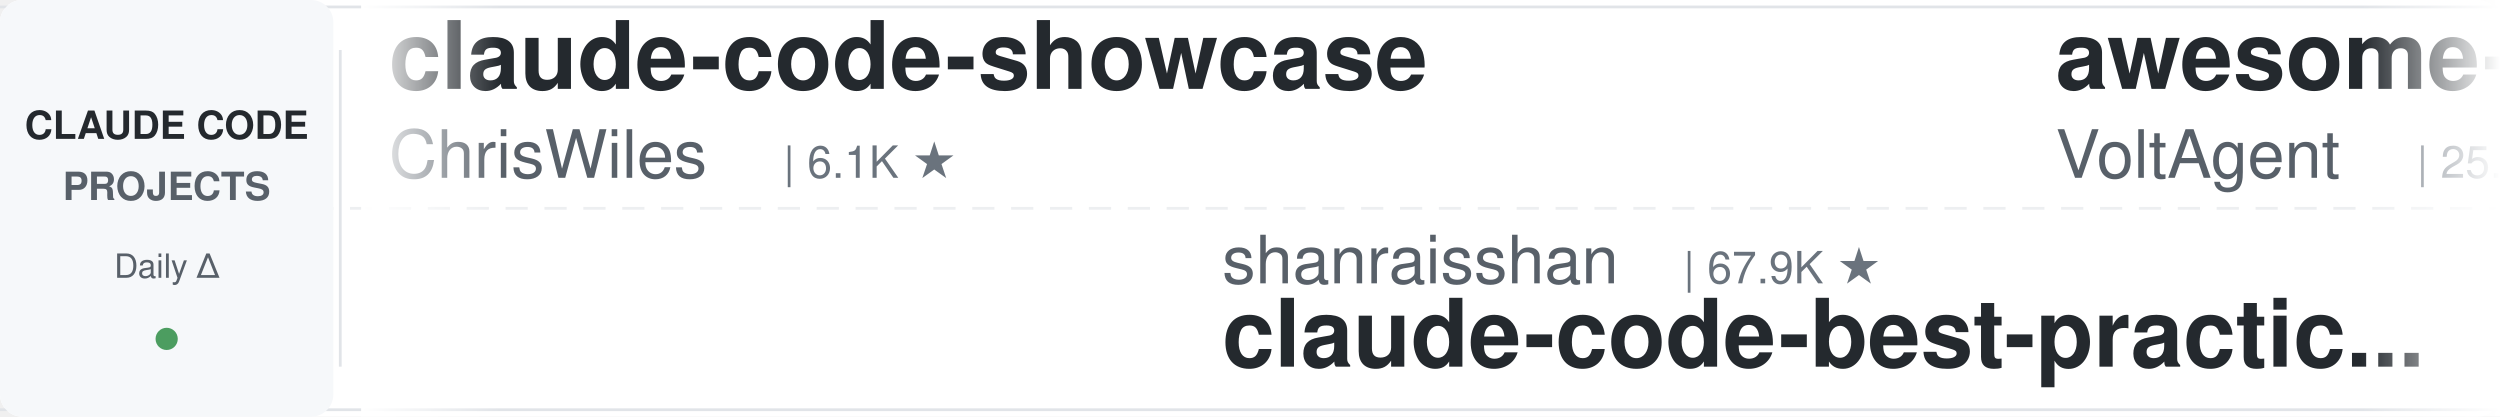
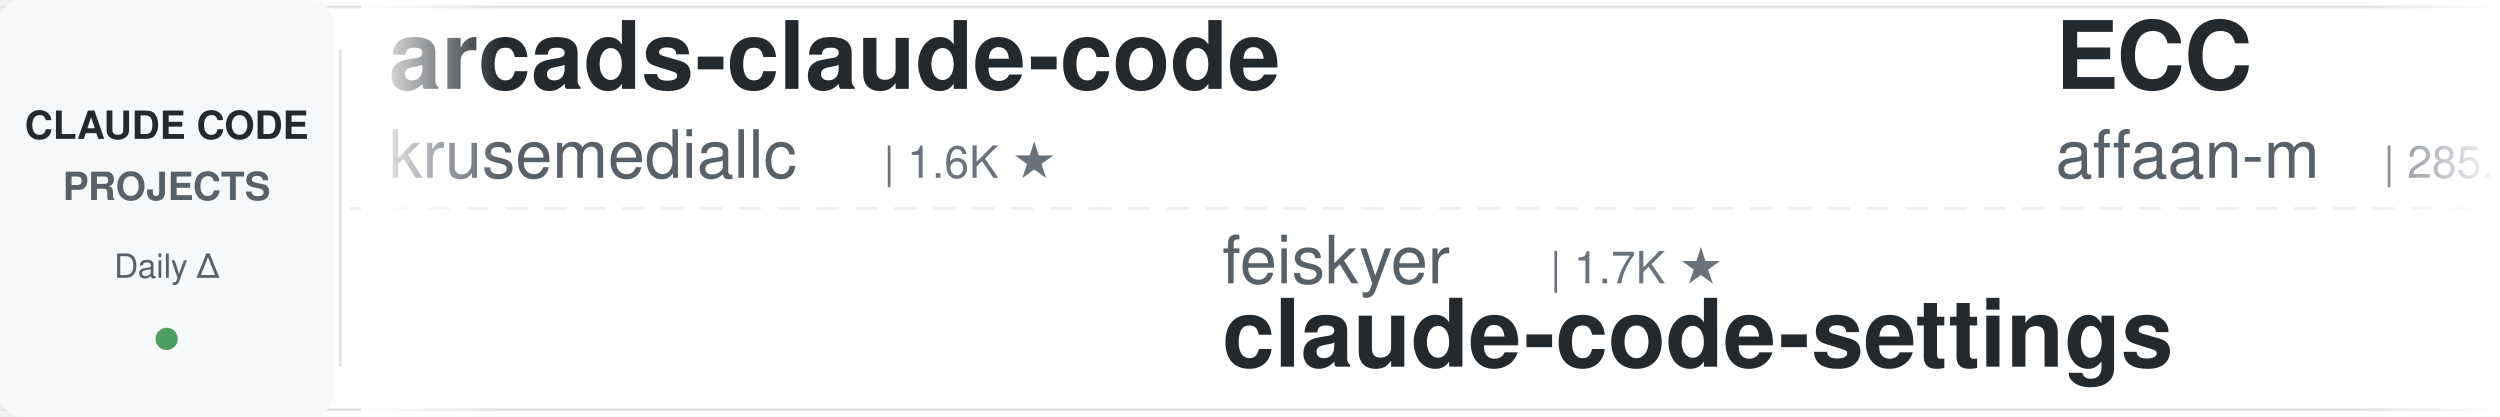
<svg xmlns="http://www.w3.org/2000/svg" width="900" height="150">
  <defs>
    <linearGradient id="leftFade" x1="0%" y1="0%" x2="100%" y2="0%">
      <stop offset="0%" style="stop-color:#ffffff;stop-opacity:1" />
      <stop offset="100%" style="stop-color:#ffffff;stop-opacity:0" />
    </linearGradient>
    <linearGradient id="rightFade" x1="0%" y1="0%" x2="100%" y2="0%">
      <stop offset="0%" style="stop-color:#ffffff;stop-opacity:0" />
      <stop offset="100%" style="stop-color:#ffffff;stop-opacity:1" />
    </linearGradient>
  </defs>
  <rect width="900" height="150" fill="#ffffff" rx="8" />
  <rect x="0" y="2" width="900" height="1" fill="#e1e4e8" />
  <rect x="0" y="147" width="900" height="1" fill="#e1e4e8" />
  <line x1="0" y1="75" x2="900" y2="75" stroke="#e1e4e8" stroke-width="1" stroke-dasharray="8 6" opacity="0.6" />
  <rect x="0" y="0" width="120" height="150" fill="#f6f8fa" rx="8" />
  <text x="60" y="50" font-family="-apple-system, BlinkMacSystemFont, 'Segoe UI', Helvetica, Arial, sans-serif" font-size="14" font-weight="600" fill="#24292e" text-anchor="middle">CLAUDE CODE</text>
  <text x="60" y="72" font-family="-apple-system, BlinkMacSystemFont, 'Segoe UI', Helvetica, Arial, sans-serif" font-size="14" font-weight="600" fill="#586069" text-anchor="middle">PROJECTS</text>
  <text x="60" y="100" font-family="-apple-system, BlinkMacSystemFont, 'Segoe UI', Helvetica, Arial, sans-serif" font-size="12" font-weight="500" fill="#586069" text-anchor="middle">Daily Δ</text>
  <circle cx="60" cy="122" r="4" fill="#22863a" opacity="0.8" />
  <rect x="122" y="18" width="1" height="114" fill="#e1e4e8" />
  <clipPath id="tickerClip">
    <rect x="130" y="0" width="770" height="150" />
  </clipPath>
  <g clip-path="url(#tickerClip)">
    <g id="tickerItems">
      <animateTransform attributeName="transform" attributeType="XML" type="translate" from="0 0" to="-3000 0" dur="54s" repeatCount="indefinite" />
      <g transform="translate(0, 0)">
-         <text x="140" y="32" font-family="-apple-system, BlinkMacSystemFont, 'Segoe UI', Helvetica, Arial, sans-serif" font-size="34" font-weight="600" fill="#24292e">claude-code-showcase</text>
-         <text x="140" y="64" font-family="-apple-system, BlinkMacSystemFont, 'Segoe UI', Helvetica, Arial, sans-serif" font-size="24" font-weight="400" fill="#586069">ChrisWiles</text>
-         <text x="282" y="64" font-family="-apple-system, BlinkMacSystemFont, 'Segoe UI', Helvetica, Arial, sans-serif" font-size="16" font-weight="500" fill="#6a737d">| 6.1K ★</text>
+         <text x="140" y="32" font-family="-apple-system, BlinkMacSystemFont, 'Segoe UI', Helvetica, Arial, sans-serif" font-size="34" font-weight="600" fill="#24292e">arcads-claude-code</text>
+         <text x="140" y="64" font-family="-apple-system, BlinkMacSystemFont, 'Segoe UI', Helvetica, Arial, sans-serif" font-size="24" font-weight="400" fill="#586069">krusemediallc</text>
+         <text x="318" y="64" font-family="-apple-system, BlinkMacSystemFont, 'Segoe UI', Helvetica, Arial, sans-serif" font-size="16" font-weight="500" fill="#6a737d">| 1.6K ★</text>
      </g>
      <g transform="translate(300, 0)">
-         <text x="140" y="102" font-family="-apple-system, BlinkMacSystemFont, 'Segoe UI', Helvetica, Arial, sans-serif" font-size="24" font-weight="400" fill="#586069">shanraisshan</text>
-         <text x="306" y="102" font-family="-apple-system, BlinkMacSystemFont, 'Segoe UI', Helvetica, Arial, sans-serif" font-size="16" font-weight="500" fill="#6a737d">| 67.9K ★</text>
-         <text x="140" y="132" font-family="-apple-system, BlinkMacSystemFont, 'Segoe UI', Helvetica, Arial, sans-serif" font-size="34" font-weight="600" fill="#24292e">claude-code-best-practic...</text>
+         <text x="140" y="102" font-family="-apple-system, BlinkMacSystemFont, 'Segoe UI', Helvetica, Arial, sans-serif" font-size="24" font-weight="400" fill="#586069">feiskyer</text>
+         <text x="258" y="102" font-family="-apple-system, BlinkMacSystemFont, 'Segoe UI', Helvetica, Arial, sans-serif" font-size="16" font-weight="500" fill="#6a737d">| 1.7K ★</text>
+         <text x="140" y="132" font-family="-apple-system, BlinkMacSystemFont, 'Segoe UI', Helvetica, Arial, sans-serif" font-size="34" font-weight="600" fill="#24292e">claude-code-settings</text>
      </g>
      <g transform="translate(600, 0)">
-         <text x="140" y="32" font-family="-apple-system, BlinkMacSystemFont, 'Segoe UI', Helvetica, Arial, sans-serif" font-size="34" font-weight="600" fill="#24292e">awesome-claude-code-suba...</text>
-         <text x="140" y="64" font-family="-apple-system, BlinkMacSystemFont, 'Segoe UI', Helvetica, Arial, sans-serif" font-size="24" font-weight="400" fill="#586069">VoltAgent</text>
-         <text x="270" y="64" font-family="-apple-system, BlinkMacSystemFont, 'Segoe UI', Helvetica, Arial, sans-serif" font-size="16" font-weight="500" fill="#6a737d">| 25.9K ★</text>
+         <text x="140" y="32" font-family="-apple-system, BlinkMacSystemFont, 'Segoe UI', Helvetica, Arial, sans-serif" font-size="34" font-weight="600" fill="#24292e">ECC</text>
+         <text x="140" y="64" font-family="-apple-system, BlinkMacSystemFont, 'Segoe UI', Helvetica, Arial, sans-serif" font-size="24" font-weight="400" fill="#586069">affaan-m</text>
+         <text x="258" y="64" font-family="-apple-system, BlinkMacSystemFont, 'Segoe UI', Helvetica, Arial, sans-serif" font-size="16" font-weight="500" fill="#6a737d">| 285.7K ★</text>
      </g>
      <g transform="translate(900, 0)">
-         <text x="140" y="102" font-family="-apple-system, BlinkMacSystemFont, 'Segoe UI', Helvetica, Arial, sans-serif" font-size="24" font-weight="400" fill="#586069">SeemSeam</text>
-         <text x="258" y="102" font-family="-apple-system, BlinkMacSystemFont, 'Segoe UI', Helvetica, Arial, sans-serif" font-size="16" font-weight="500" fill="#6a737d">| 3.6K ★</text>
-         <text x="140" y="132" font-family="-apple-system, BlinkMacSystemFont, 'Segoe UI', Helvetica, Arial, sans-serif" font-size="34" font-weight="600" fill="#24292e">claude_codex_bridge</text>
+         <text x="140" y="102" font-family="-apple-system, BlinkMacSystemFont, 'Segoe UI', Helvetica, Arial, sans-serif" font-size="24" font-weight="400" fill="#586069">alejandrobalderas</text>
+         <text x="366" y="102" font-family="-apple-system, BlinkMacSystemFont, 'Segoe UI', Helvetica, Arial, sans-serif" font-size="16" font-weight="500" fill="#6a737d">| 3.0K ★</text>
+         <text x="140" y="132" font-family="-apple-system, BlinkMacSystemFont, 'Segoe UI', Helvetica, Arial, sans-serif" font-size="34" font-weight="600" fill="#24292e">claude-code-from-source</text>
      </g>
      <g transform="translate(1200, 0)">
-         <text x="140" y="32" font-family="-apple-system, BlinkMacSystemFont, 'Segoe UI', Helvetica, Arial, sans-serif" font-size="34" font-weight="600" fill="#24292e">claude-code-spec-workflo...</text>
-         <text x="140" y="64" font-family="-apple-system, BlinkMacSystemFont, 'Segoe UI', Helvetica, Arial, sans-serif" font-size="24" font-weight="400" fill="#586069">Pimzino</text>
-         <text x="246" y="64" font-family="-apple-system, BlinkMacSystemFont, 'Segoe UI', Helvetica, Arial, sans-serif" font-size="16" font-weight="500" fill="#6a737d">| 3.9K ★</text>
+         <text x="140" y="32" font-family="-apple-system, BlinkMacSystemFont, 'Segoe UI', Helvetica, Arial, sans-serif" font-size="34" font-weight="600" fill="#24292e">claude-code-engineering</text>
+         <text x="140" y="64" font-family="-apple-system, BlinkMacSystemFont, 'Segoe UI', Helvetica, Arial, sans-serif" font-size="24" font-weight="400" fill="#586069">huangjia2019</text>
+         <text x="306" y="64" font-family="-apple-system, BlinkMacSystemFont, 'Segoe UI', Helvetica, Arial, sans-serif" font-size="16" font-weight="500" fill="#6a737d">| 1.1K ★</text>
      </g>
      <g transform="translate(1500, 0)">
-         <text x="140" y="102" font-family="-apple-system, BlinkMacSystemFont, 'Segoe UI', Helvetica, Arial, sans-serif" font-size="24" font-weight="400" fill="#586069">techjarves</text>
-         <text x="282" y="102" font-family="-apple-system, BlinkMacSystemFont, 'Segoe UI', Helvetica, Arial, sans-serif" font-size="16" font-weight="500" fill="#6a737d">| 1.6K ★</text>
-         <text x="140" y="132" font-family="-apple-system, BlinkMacSystemFont, 'Segoe UI', Helvetica, Arial, sans-serif" font-size="34" font-weight="600" fill="#24292e">ClaudeCode-Portable</text>
+         <text x="140" y="102" font-family="-apple-system, BlinkMacSystemFont, 'Segoe UI', Helvetica, Arial, sans-serif" font-size="24" font-weight="400" fill="#586069">hangsman</text>
+         <text x="258" y="102" font-family="-apple-system, BlinkMacSystemFont, 'Segoe UI', Helvetica, Arial, sans-serif" font-size="16" font-weight="500" fill="#6a737d">| 799 ★</text>
+         <text x="140" y="132" font-family="-apple-system, BlinkMacSystemFont, 'Segoe UI', Helvetica, Arial, sans-serif" font-size="34" font-weight="600" fill="#24292e">claude-code-source</text>
      </g>
      <g transform="translate(1800, 0)">
-         <text x="140" y="32" font-family="-apple-system, BlinkMacSystemFont, 'Segoe UI', Helvetica, Arial, sans-serif" font-size="34" font-weight="600" fill="#24292e">claude-code-local</text>
-         <text x="140" y="64" font-family="-apple-system, BlinkMacSystemFont, 'Segoe UI', Helvetica, Arial, sans-serif" font-size="24" font-weight="400" fill="#586069">nicedreamzapp</text>
-         <text x="318" y="64" font-family="-apple-system, BlinkMacSystemFont, 'Segoe UI', Helvetica, Arial, sans-serif" font-size="16" font-weight="500" fill="#6a737d">| 3.4K ★</text>
+         <text x="140" y="32" font-family="-apple-system, BlinkMacSystemFont, 'Segoe UI', Helvetica, Arial, sans-serif" font-size="34" font-weight="600" fill="#24292e">claude-code-hooks-master...</text>
+         <text x="140" y="64" font-family="-apple-system, BlinkMacSystemFont, 'Segoe UI', Helvetica, Arial, sans-serif" font-size="24" font-weight="400" fill="#586069">disler</text>
+         <text x="234" y="64" font-family="-apple-system, BlinkMacSystemFont, 'Segoe UI', Helvetica, Arial, sans-serif" font-size="16" font-weight="500" fill="#6a737d">| 3.9K ★</text>
      </g>
      <g transform="translate(2100, 0)">
-         <text x="140" y="102" font-family="-apple-system, BlinkMacSystemFont, 'Segoe UI', Helvetica, Arial, sans-serif" font-size="24" font-weight="400" fill="#586069">anthropics</text>
-         <text x="282" y="102" font-family="-apple-system, BlinkMacSystemFont, 'Segoe UI', Helvetica, Arial, sans-serif" font-size="16" font-weight="500" fill="#6a737d">| 9.6K ★</text>
-         <text x="140" y="132" font-family="-apple-system, BlinkMacSystemFont, 'Segoe UI', Helvetica, Arial, sans-serif" font-size="34" font-weight="600" fill="#24292e">claude-code-action</text>
+         <text x="140" y="102" font-family="-apple-system, BlinkMacSystemFont, 'Segoe UI', Helvetica, Arial, sans-serif" font-size="24" font-weight="400" fill="#586069">wanshuiyin</text>
+         <text x="282" y="102" font-family="-apple-system, BlinkMacSystemFont, 'Segoe UI', Helvetica, Arial, sans-serif" font-size="16" font-weight="500" fill="#6a737d">| 17.9K ★</text>
+         <text x="140" y="132" font-family="-apple-system, BlinkMacSystemFont, 'Segoe UI', Helvetica, Arial, sans-serif" font-size="34" font-weight="600" fill="#24292e">Auto-claude-code-researc...</text>
      </g>
      <g transform="translate(2400, 0)">
-         <text x="140" y="32" font-family="-apple-system, BlinkMacSystemFont, 'Segoe UI', Helvetica, Arial, sans-serif" font-size="34" font-weight="600" fill="#24292e">claude-code-templates</text>
-         <text x="140" y="64" font-family="-apple-system, BlinkMacSystemFont, 'Segoe UI', Helvetica, Arial, sans-serif" font-size="24" font-weight="400" fill="#586069">davila7</text>
-         <text x="246" y="64" font-family="-apple-system, BlinkMacSystemFont, 'Segoe UI', Helvetica, Arial, sans-serif" font-size="16" font-weight="500" fill="#6a737d">| 32.8K ★</text>
+         <text x="140" y="32" font-family="-apple-system, BlinkMacSystemFont, 'Segoe UI', Helvetica, Arial, sans-serif" font-size="34" font-weight="600" fill="#24292e">claude-code-rev</text>
+         <text x="140" y="64" font-family="-apple-system, BlinkMacSystemFont, 'Segoe UI', Helvetica, Arial, sans-serif" font-size="24" font-weight="400" fill="#586069">oboard</text>
+         <text x="234" y="64" font-family="-apple-system, BlinkMacSystemFont, 'Segoe UI', Helvetica, Arial, sans-serif" font-size="16" font-weight="500" fill="#6a737d">| 3.3K ★</text>
      </g>
      <g transform="translate(2700, 0)">
-         <text x="140" y="102" font-family="-apple-system, BlinkMacSystemFont, 'Segoe UI', Helvetica, Arial, sans-serif" font-size="24" font-weight="400" fill="#586069">Donchitos</text>
-         <text x="270" y="102" font-family="-apple-system, BlinkMacSystemFont, 'Segoe UI', Helvetica, Arial, sans-serif" font-size="16" font-weight="500" fill="#6a737d">| 27.1K ★</text>
-         <text x="140" y="132" font-family="-apple-system, BlinkMacSystemFont, 'Segoe UI', Helvetica, Arial, sans-serif" font-size="34" font-weight="600" fill="#24292e">Claude-Code-Game-Studios</text>
+         <text x="140" y="102" font-family="-apple-system, BlinkMacSystemFont, 'Segoe UI', Helvetica, Arial, sans-serif" font-size="24" font-weight="400" fill="#586069">kodu-ai</text>
+         <text x="246" y="102" font-family="-apple-system, BlinkMacSystemFont, 'Segoe UI', Helvetica, Arial, sans-serif" font-size="16" font-weight="500" fill="#6a737d">| 5.2K ★</text>
+         <text x="140" y="132" font-family="-apple-system, BlinkMacSystemFont, 'Segoe UI', Helvetica, Arial, sans-serif" font-size="34" font-weight="600" fill="#24292e">claude-coder</text>
      </g>
      <g transform="translate(3000, 0)">
-         <text x="140" y="32" font-family="-apple-system, BlinkMacSystemFont, 'Segoe UI', Helvetica, Arial, sans-serif" font-size="34" font-weight="600" fill="#24292e">claude-code-showcase</text>
-         <text x="140" y="64" font-family="-apple-system, BlinkMacSystemFont, 'Segoe UI', Helvetica, Arial, sans-serif" font-size="24" font-weight="400" fill="#586069">ChrisWiles</text>
-         <text x="282" y="64" font-family="-apple-system, BlinkMacSystemFont, 'Segoe UI', Helvetica, Arial, sans-serif" font-size="16" font-weight="500" fill="#6a737d">| 6.1K ★</text>
+         <text x="140" y="32" font-family="-apple-system, BlinkMacSystemFont, 'Segoe UI', Helvetica, Arial, sans-serif" font-size="34" font-weight="600" fill="#24292e">arcads-claude-code</text>
+         <text x="140" y="64" font-family="-apple-system, BlinkMacSystemFont, 'Segoe UI', Helvetica, Arial, sans-serif" font-size="24" font-weight="400" fill="#586069">krusemediallc</text>
+         <text x="318" y="64" font-family="-apple-system, BlinkMacSystemFont, 'Segoe UI', Helvetica, Arial, sans-serif" font-size="16" font-weight="500" fill="#6a737d">| 1.6K ★</text>
      </g>
      <g transform="translate(3300, 0)">
-         <text x="140" y="102" font-family="-apple-system, BlinkMacSystemFont, 'Segoe UI', Helvetica, Arial, sans-serif" font-size="24" font-weight="400" fill="#586069">shanraisshan</text>
-         <text x="306" y="102" font-family="-apple-system, BlinkMacSystemFont, 'Segoe UI', Helvetica, Arial, sans-serif" font-size="16" font-weight="500" fill="#6a737d">| 67.9K ★</text>
-         <text x="140" y="132" font-family="-apple-system, BlinkMacSystemFont, 'Segoe UI', Helvetica, Arial, sans-serif" font-size="34" font-weight="600" fill="#24292e">claude-code-best-practic...</text>
+         <text x="140" y="102" font-family="-apple-system, BlinkMacSystemFont, 'Segoe UI', Helvetica, Arial, sans-serif" font-size="24" font-weight="400" fill="#586069">feiskyer</text>
+         <text x="258" y="102" font-family="-apple-system, BlinkMacSystemFont, 'Segoe UI', Helvetica, Arial, sans-serif" font-size="16" font-weight="500" fill="#6a737d">| 1.7K ★</text>
+         <text x="140" y="132" font-family="-apple-system, BlinkMacSystemFont, 'Segoe UI', Helvetica, Arial, sans-serif" font-size="34" font-weight="600" fill="#24292e">claude-code-settings</text>
      </g>
      <g transform="translate(3600, 0)">
-         <text x="140" y="32" font-family="-apple-system, BlinkMacSystemFont, 'Segoe UI', Helvetica, Arial, sans-serif" font-size="34" font-weight="600" fill="#24292e">awesome-claude-code-suba...</text>
-         <text x="140" y="64" font-family="-apple-system, BlinkMacSystemFont, 'Segoe UI', Helvetica, Arial, sans-serif" font-size="24" font-weight="400" fill="#586069">VoltAgent</text>
-         <text x="270" y="64" font-family="-apple-system, BlinkMacSystemFont, 'Segoe UI', Helvetica, Arial, sans-serif" font-size="16" font-weight="500" fill="#6a737d">| 25.9K ★</text>
+         <text x="140" y="32" font-family="-apple-system, BlinkMacSystemFont, 'Segoe UI', Helvetica, Arial, sans-serif" font-size="34" font-weight="600" fill="#24292e">ECC</text>
+         <text x="140" y="64" font-family="-apple-system, BlinkMacSystemFont, 'Segoe UI', Helvetica, Arial, sans-serif" font-size="24" font-weight="400" fill="#586069">affaan-m</text>
+         <text x="258" y="64" font-family="-apple-system, BlinkMacSystemFont, 'Segoe UI', Helvetica, Arial, sans-serif" font-size="16" font-weight="500" fill="#6a737d">| 285.7K ★</text>
      </g>
      <g transform="translate(3900, 0)">
-         <text x="140" y="102" font-family="-apple-system, BlinkMacSystemFont, 'Segoe UI', Helvetica, Arial, sans-serif" font-size="24" font-weight="400" fill="#586069">SeemSeam</text>
-         <text x="258" y="102" font-family="-apple-system, BlinkMacSystemFont, 'Segoe UI', Helvetica, Arial, sans-serif" font-size="16" font-weight="500" fill="#6a737d">| 3.6K ★</text>
-         <text x="140" y="132" font-family="-apple-system, BlinkMacSystemFont, 'Segoe UI', Helvetica, Arial, sans-serif" font-size="34" font-weight="600" fill="#24292e">claude_codex_bridge</text>
+         <text x="140" y="102" font-family="-apple-system, BlinkMacSystemFont, 'Segoe UI', Helvetica, Arial, sans-serif" font-size="24" font-weight="400" fill="#586069">alejandrobalderas</text>
+         <text x="366" y="102" font-family="-apple-system, BlinkMacSystemFont, 'Segoe UI', Helvetica, Arial, sans-serif" font-size="16" font-weight="500" fill="#6a737d">| 3.0K ★</text>
+         <text x="140" y="132" font-family="-apple-system, BlinkMacSystemFont, 'Segoe UI', Helvetica, Arial, sans-serif" font-size="34" font-weight="600" fill="#24292e">claude-code-from-source</text>
      </g>
    </g>
  </g>
  <rect x="130" y="0" width="50" height="150" fill="url(#leftFade)" />
  <rect x="850" y="0" width="50" height="150" fill="url(#rightFade)" />
</svg>
